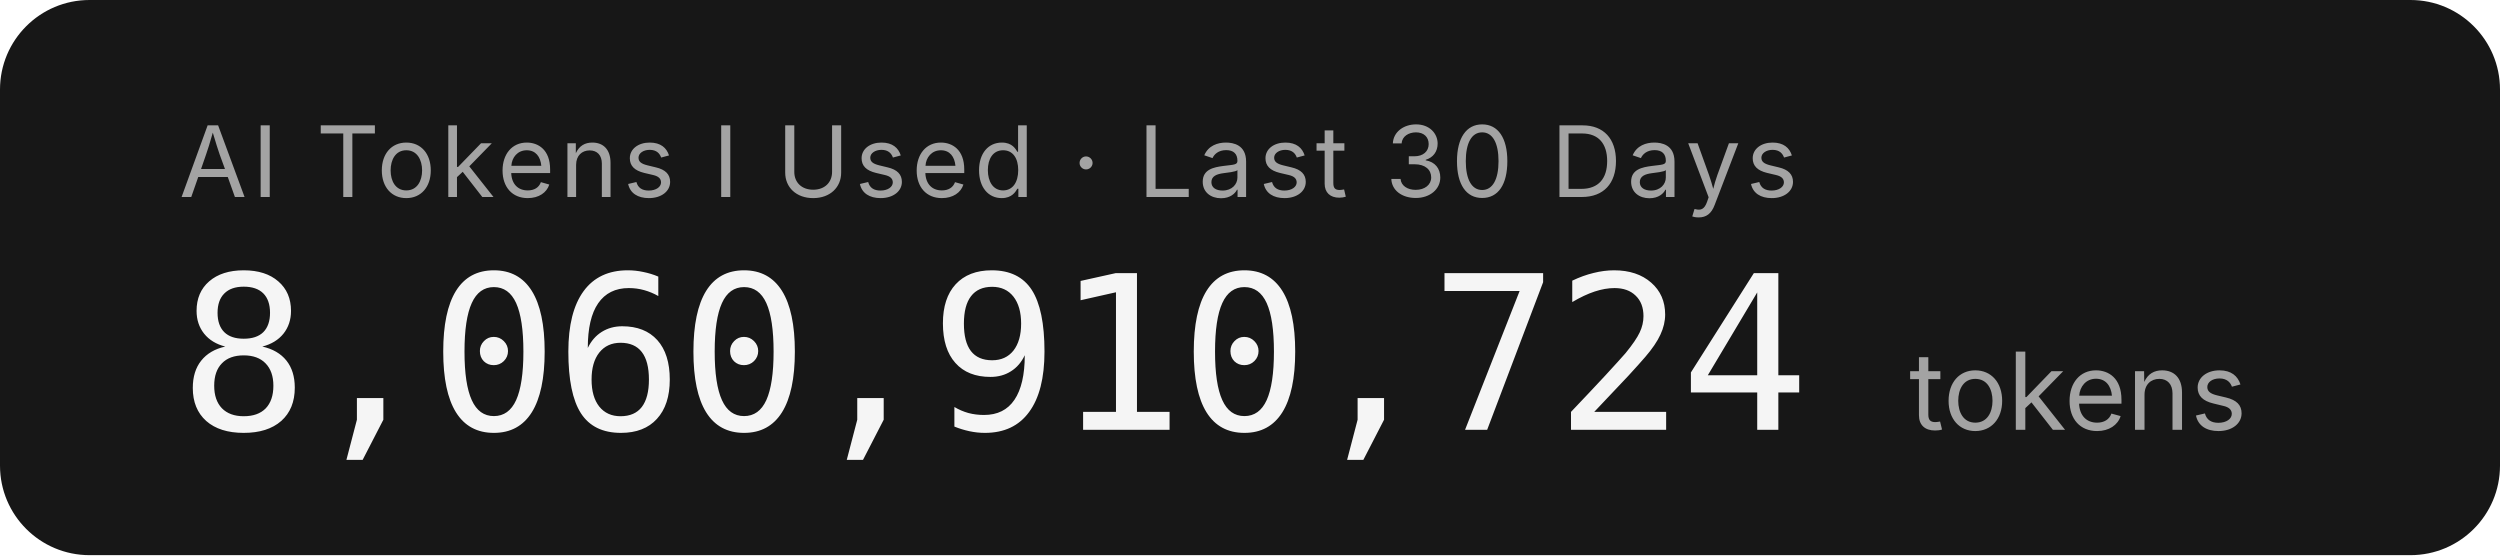
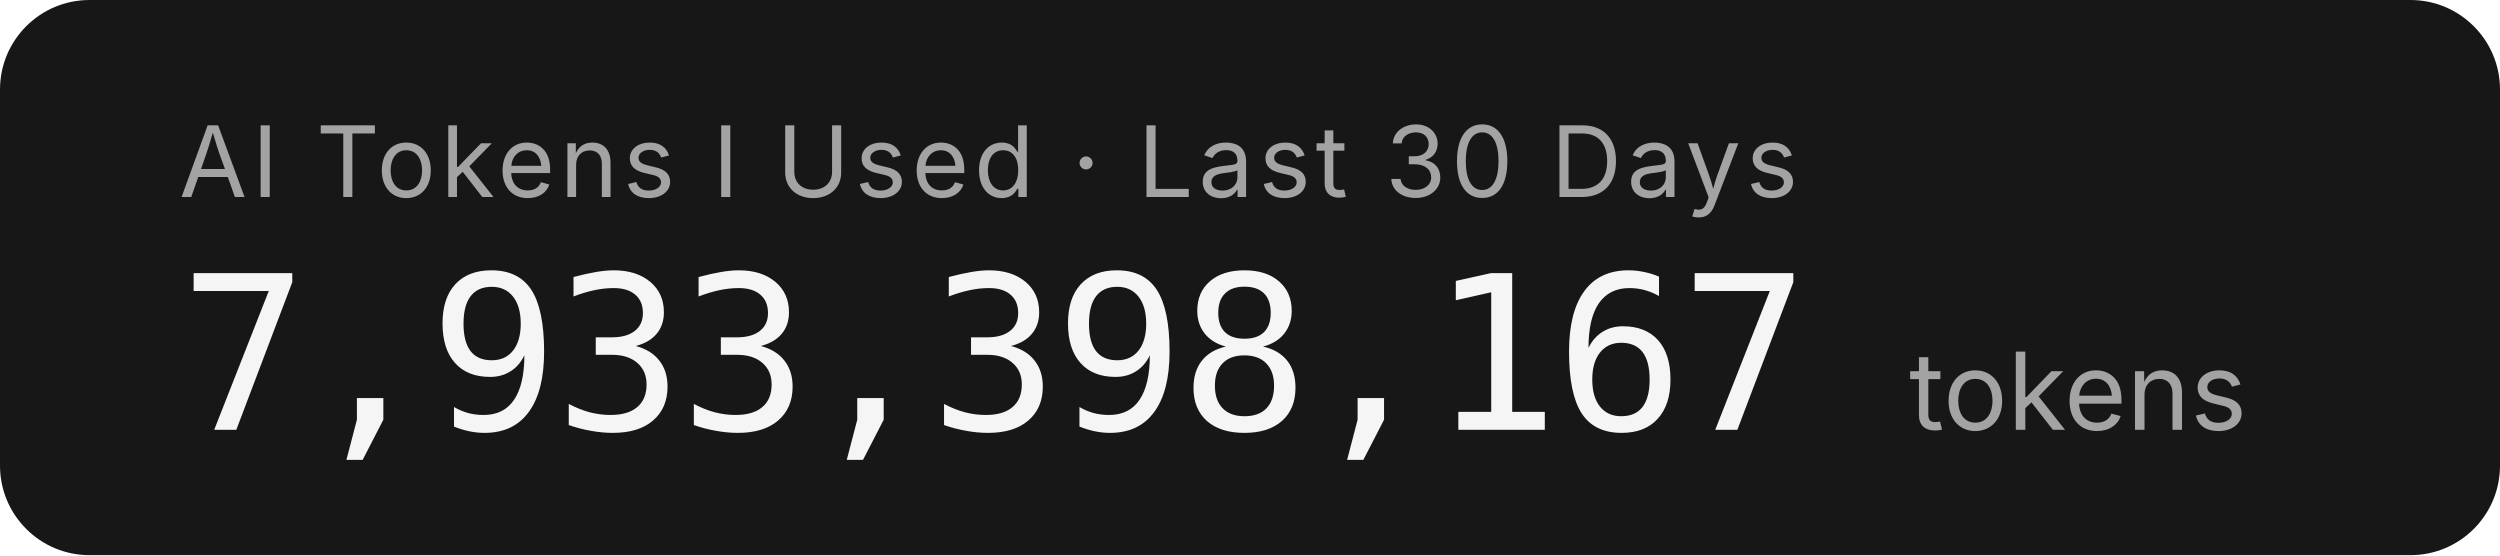
- <svg xmlns="http://www.w3.org/2000/svg" width="279.2" height="62" role="img" aria-label="AI Tokens I Used · Last 30 Days: 8,060,910,724 tokens">
+ <svg xmlns="http://www.w3.org/2000/svg" width="279.2" height="62" role="img" aria-label="AI Tokens I Used · Last 30 Days: 7,933,398,167 tokens">
  <rect width="279.2" height="62" rx="10" fill="#171717" />
  <g font-family="'Inter','SF Pro Display',-apple-system,'Segoe UI',sans-serif">
    <text x="20" y="22" fill="#a3a3a3" font-size="11" letter-spacing="0.05em">AI Tokens I Used · Last 30 Days</text>
-     <text x="20" y="48" fill="#f5f5f5" font-size="24" font-weight="300" font-family="'SF Mono','Cascadia Code','Consolas',monospace" letter-spacing="-0.02em">8,060,910,724</text>
+     <text x="20" y="48" fill="#f5f5f5" font-size="24" font-weight="300" font-family="'SF Mono','Cascadia Code','Consolas',monospace" letter-spacing="-0.02em">7,933,398,167</text>
    <text x="213.2" y="48" fill="#a3a3a3" font-size="12">tokens</text>
  </g>
</svg>
